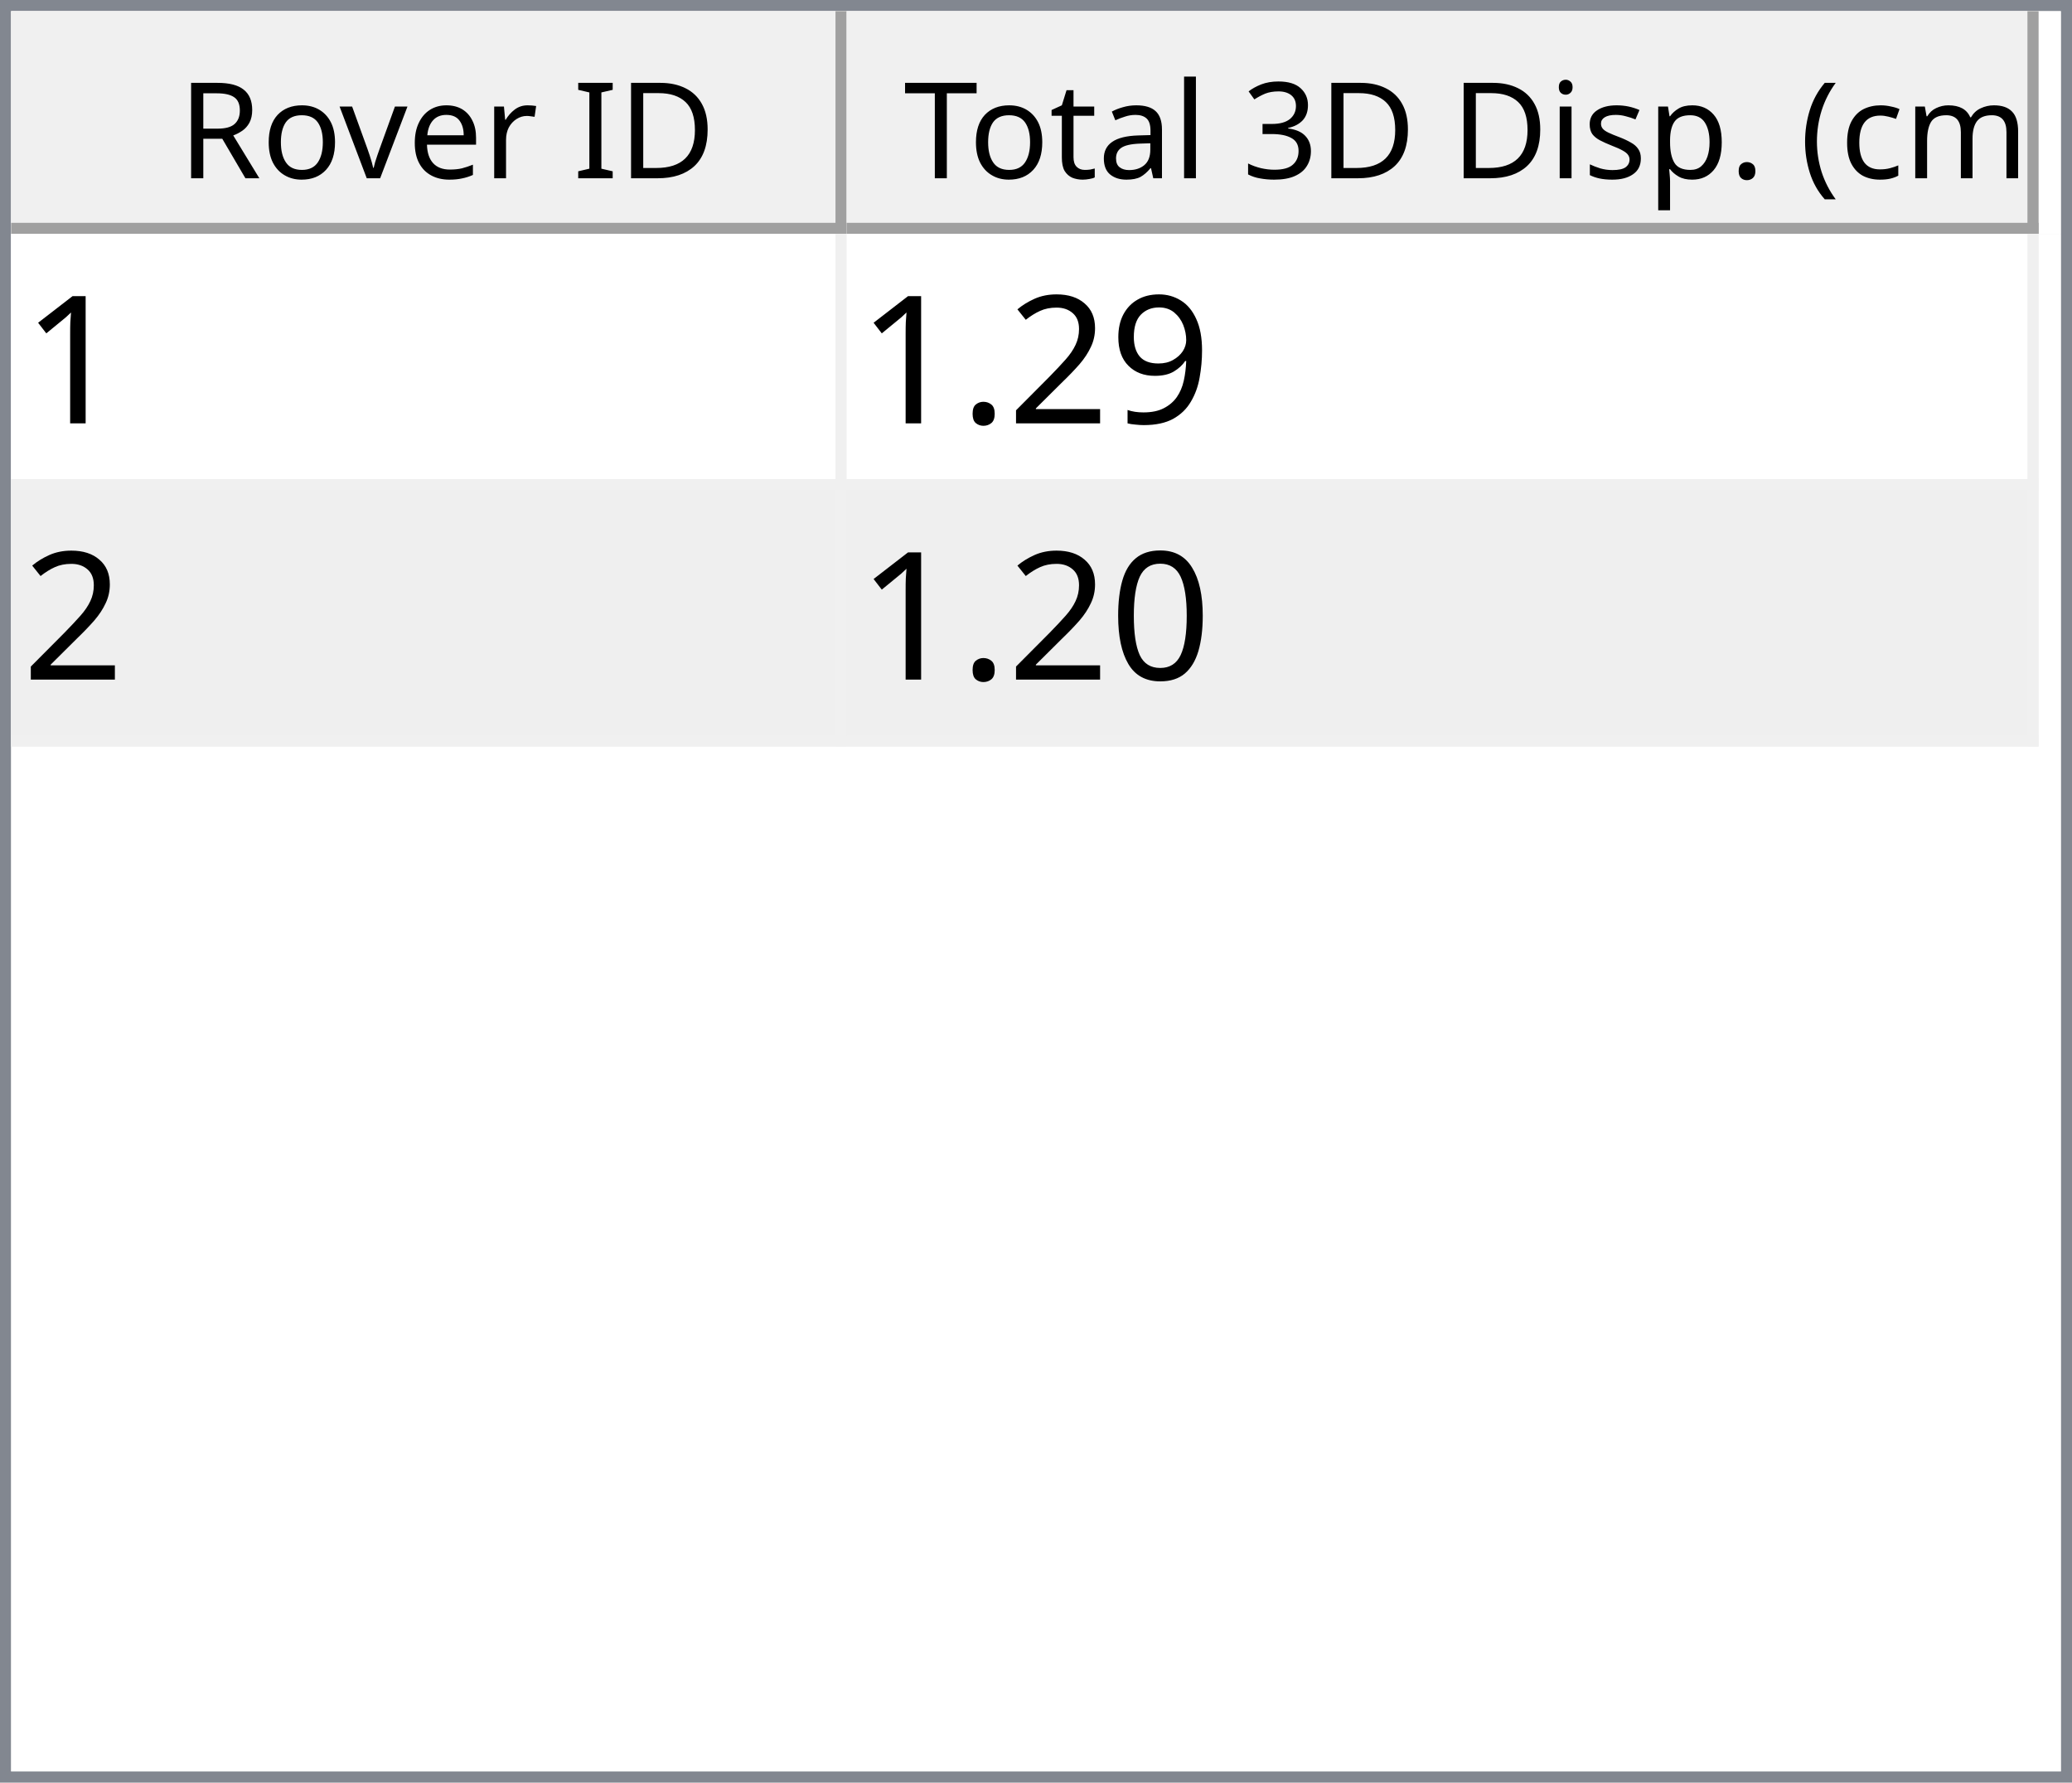
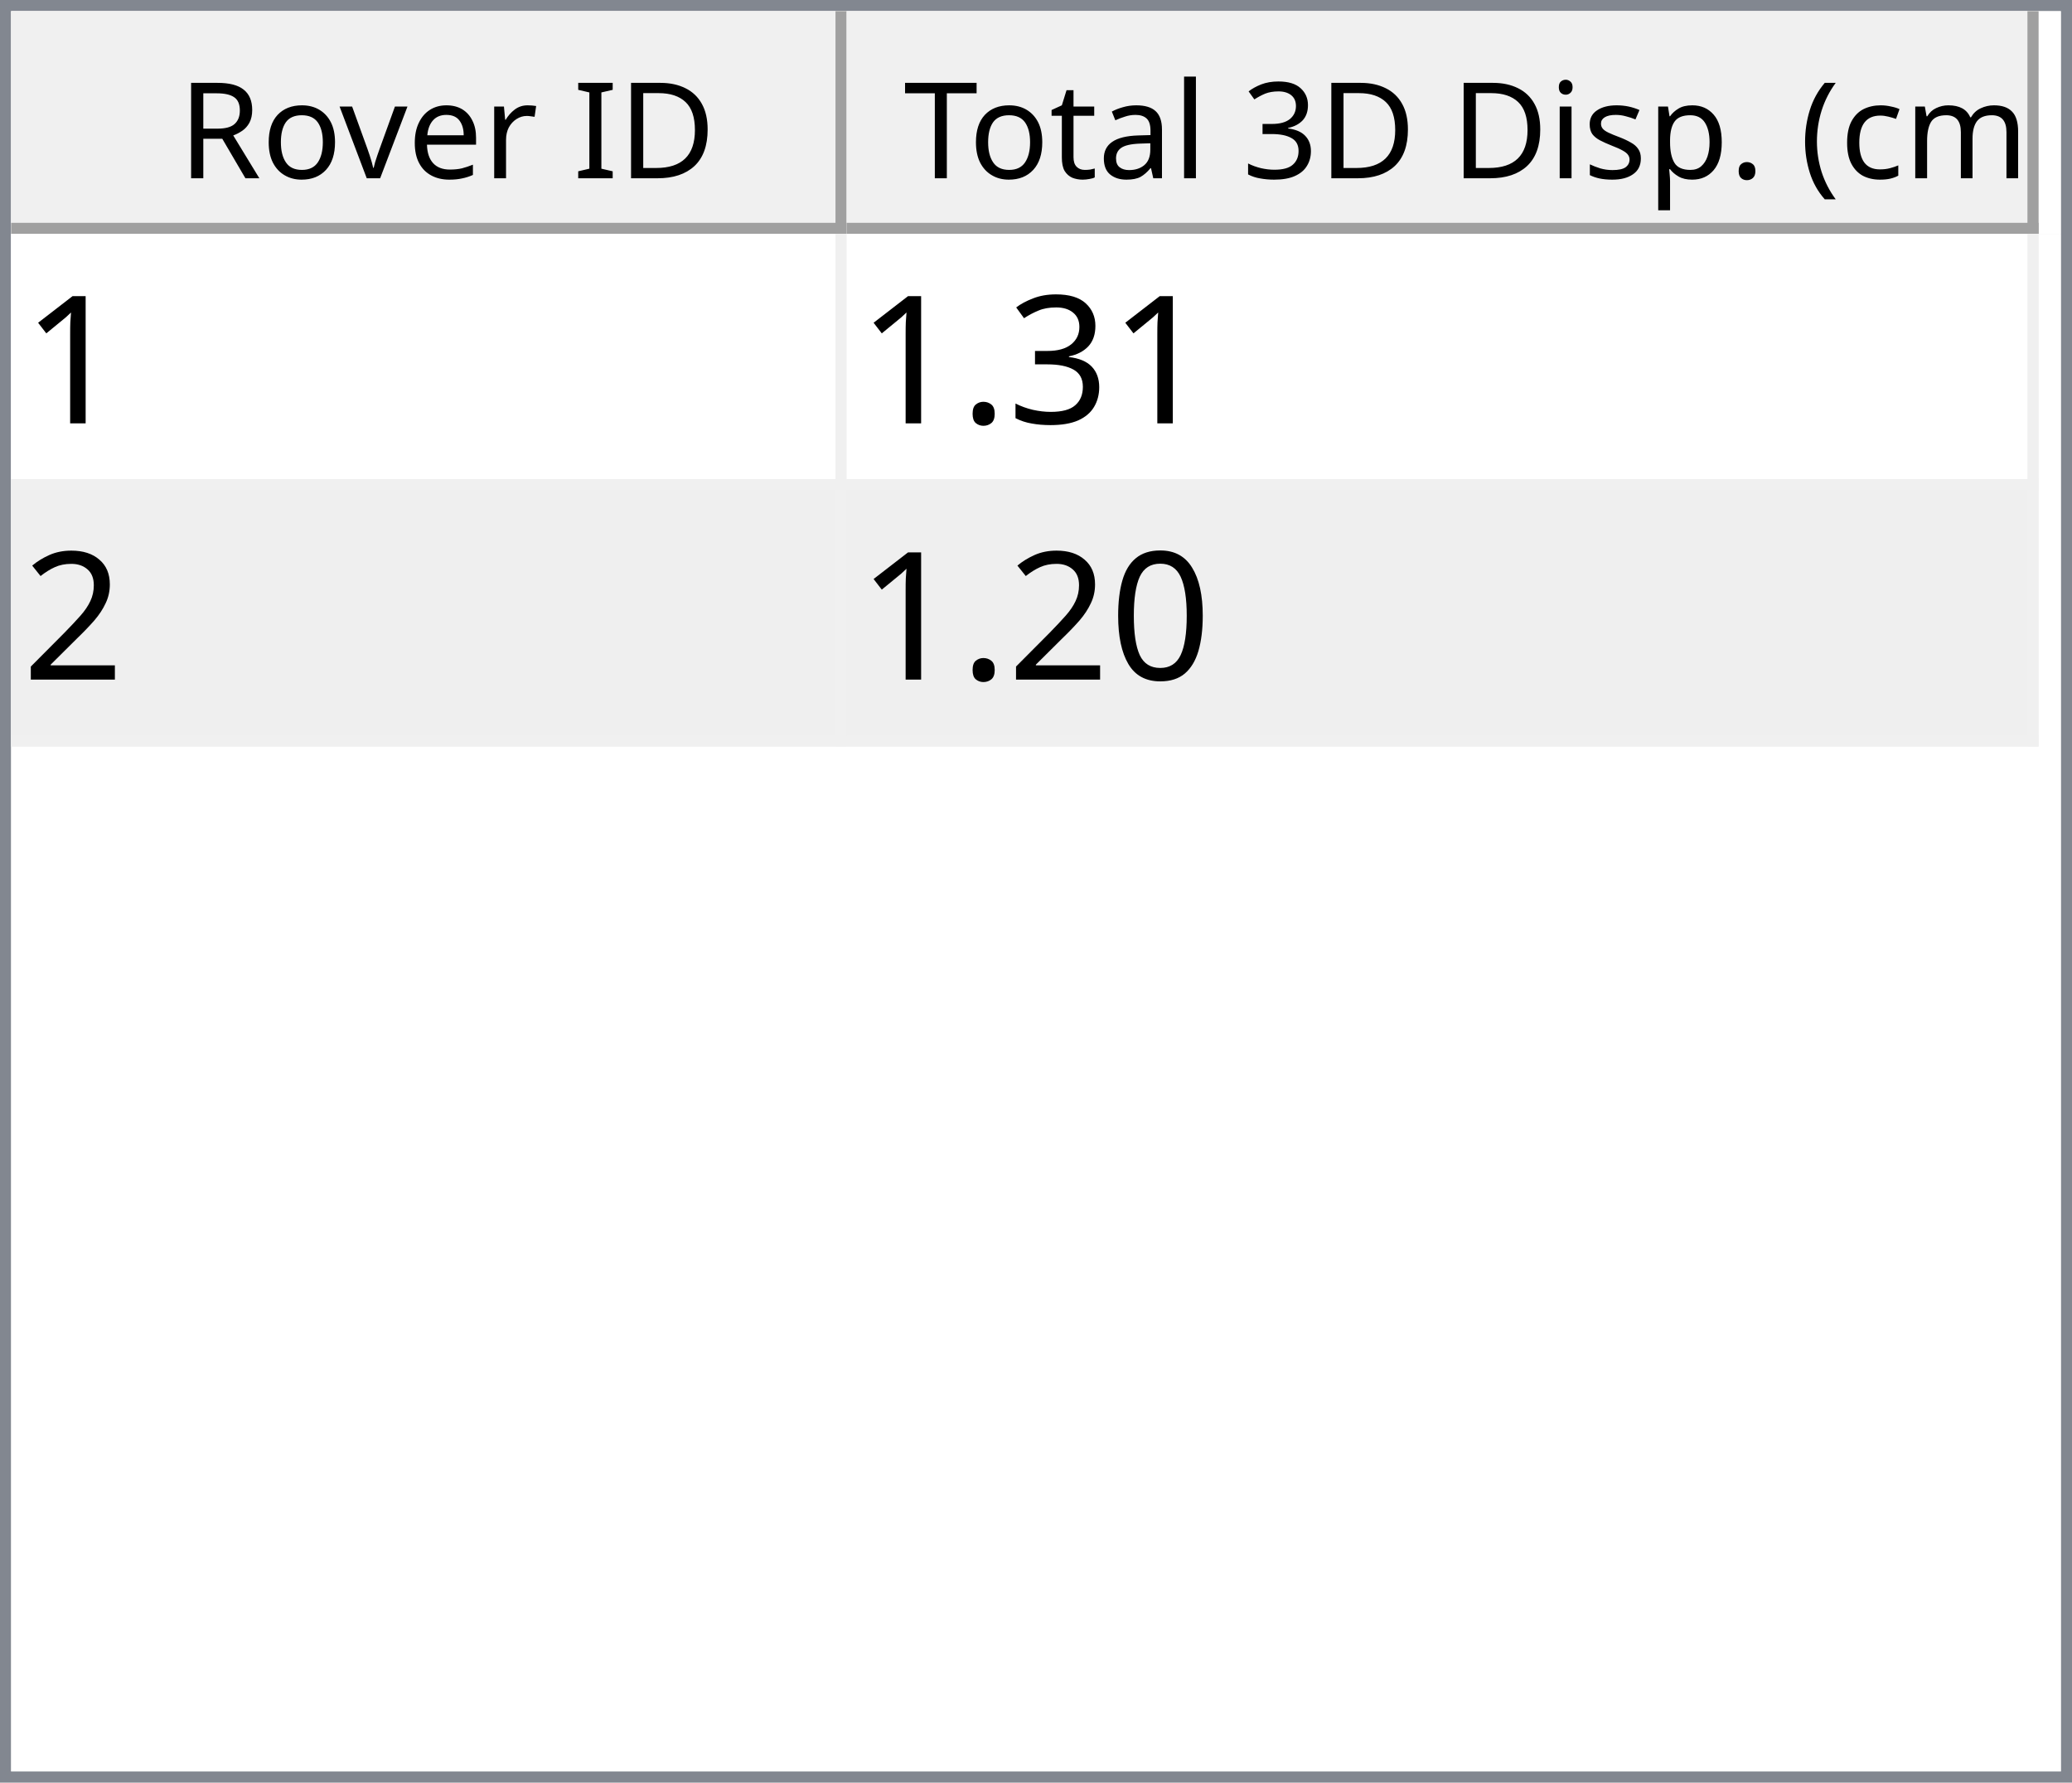
<svg xmlns="http://www.w3.org/2000/svg" style="fill-opacity:1; color-rendering:auto; color-interpolation:auto; text-rendering:auto; stroke:black; stroke-linecap:square; stroke-miterlimit:10; shape-rendering:auto; stroke-opacity:1; fill:black; stroke-dasharray:none; font-weight:normal; stroke-width:1; font-family:'Dialog'; font-style:normal; stroke-linejoin:miter; font-size:12px; stroke-dashoffset:0; image-rendering:auto;" width="186" height="160">
  <defs id="genericDefs" />
  <g>
    <defs id="defs1">
      <clipPath clipPathUnits="userSpaceOnUse" id="clipPath1">
        <path d="M0 0 L186 0 L186 160 L0 160 L0 0 Z" />
      </clipPath>
      <clipPath clipPathUnits="userSpaceOnUse" id="clipPath2">
        <path d="M0 0 L0 160 L186 160 L186 0 Z" />
      </clipPath>
      <clipPath clipPathUnits="userSpaceOnUse" id="clipPath3">
        <path d="M0 0 L0 20 L184 20 L184 0 Z" />
      </clipPath>
      <clipPath clipPathUnits="userSpaceOnUse" id="clipPath4">
        <path d="M0 0 L0 20 L75 20 L75 0 Z" />
      </clipPath>
      <clipPath clipPathUnits="userSpaceOnUse" id="clipPath5">
        <path d="M1 1 L1 19 L74 19 L74 1 Z" />
      </clipPath>
      <clipPath clipPathUnits="userSpaceOnUse" id="clipPath6">
        <path d="M0 0 L0 18 L73 18 L73 0 Z" />
      </clipPath>
      <clipPath clipPathUnits="userSpaceOnUse" id="clipPath7">
        <path d="M-0.5 -0.5 L-0.5 19.5 L74.5 19.5 L74.5 -0.5 Z" />
      </clipPath>
      <clipPath clipPathUnits="userSpaceOnUse" id="clipPath8">
        <path d="M0 0 L0 20 L107 20 L107 0 Z" />
      </clipPath>
      <clipPath clipPathUnits="userSpaceOnUse" id="clipPath9">
        <path d="M1 1 L1 19 L106 19 L106 1 Z" />
      </clipPath>
      <clipPath clipPathUnits="userSpaceOnUse" id="clipPath10">
        <path d="M0 0 L0 18 L105 18 L105 0 Z" />
      </clipPath>
      <clipPath clipPathUnits="userSpaceOnUse" id="clipPath11">
        <path d="M-0.5 -0.5 L-0.5 19.5 L106.5 19.5 L106.5 -0.5 Z" />
      </clipPath>
      <clipPath clipPathUnits="userSpaceOnUse" id="clipPath12">
        <path d="M0 0 L0 138 L184 138 L184 0 Z" />
      </clipPath>
      <clipPath clipPathUnits="userSpaceOnUse" id="clipPath13">
        <path d="M0 0 L0 46 L182 46 L182 0 Z" />
      </clipPath>
      <clipPath clipPathUnits="userSpaceOnUse" id="clipPath14">
        <path d="M-0.5 -0.5 L-0.5 45.5 L181.5 45.5 L181.5 -0.5 Z" />
      </clipPath>
      <clipPath clipPathUnits="userSpaceOnUse" id="clipPath15">
        <path d="M0 0 L0 22 L74 22 L74 0 Z" />
      </clipPath>
      <clipPath clipPathUnits="userSpaceOnUse" id="clipPath16">
        <path d="M0 0 L0 22 L106 22 L106 0 Z" />
      </clipPath>
      <font horiz-adv-x="64.551" id="font1">
        <font-face ascent="107.91" descent="25.098" units-per-em="100" style="font-style:normal; font-family:Segoe UI; font-weight:normal;" />
        <missing-glyph horiz-adv-x="64.551" d="M8.109 0 L8.109 68.266 L56.453 68.266 L56.453 0 L8.109 0 ZM15.328 7.234 L49.219 7.234 L49.219 61.031 L15.328 61.031 L15.328 7.234 Z" />
        <glyph unicode="D" horiz-adv-x="70.117" d="M9.188 0 L9.188 70.016 L28.516 70.016 Q65.531 70.016 65.531 35.891 Q65.531 19.672 55.25 9.836 Q44.969 0 27.734 0 L9.188 0 ZM17.391 62.594 L17.391 7.422 L27.828 7.422 Q41.609 7.422 49.273 14.797 Q56.938 22.172 56.938 35.688 Q56.938 62.594 28.328 62.594 L17.391 62.594 Z" />
        <glyph unicode="I" horiz-adv-x="26.611" d="M17.391 0 L9.188 0 L9.188 70.016 L17.391 70.016 L17.391 0 Z" />
        <glyph unicode=" " horiz-adv-x="27.393" d="" />
        <glyph unicode="r" horiz-adv-x="34.766" d="M34.188 41.891 Q32.078 43.5 28.125 43.5 Q23 43.5 19.555 38.672 Q16.109 33.844 16.109 25.484 L16.109 0 L8.109 0 L8.109 50 L16.109 50 L16.109 39.703 L16.312 39.703 Q18.016 44.969 21.531 47.922 Q25.047 50.875 29.391 50.875 Q32.516 50.875 34.188 50.203 L34.188 41.891 Z" />
        <glyph unicode="e" horiz-adv-x="52.295" d="M48.297 23 L12.984 23 Q13.188 14.656 17.484 10.109 Q21.781 5.562 29.297 5.562 Q37.75 5.562 44.828 11.141 L44.828 3.609 Q38.234 -1.172 27.391 -1.172 Q16.797 -1.172 10.742 5.641 Q4.688 12.453 4.688 24.812 Q4.688 36.469 11.305 43.82 Q17.922 51.172 27.734 51.172 Q37.547 51.172 42.922 44.828 Q48.297 38.484 48.297 27.203 L48.297 23 ZM40.094 29.781 Q40.047 36.719 36.75 40.578 Q33.453 44.438 27.594 44.438 Q21.922 44.438 17.969 40.383 Q14.016 36.328 13.094 29.781 L40.094 29.781 Z" />
        <glyph unicode="v" horiz-adv-x="47.9" d="M47.406 50 L27.484 0 L19.625 0 L0.688 50 L9.469 50 L22.172 13.672 Q23.578 9.672 23.922 6.688 L24.125 6.688 Q24.609 10.453 25.688 13.484 L38.969 50 L47.406 50 Z" />
        <glyph unicode="o" horiz-adv-x="58.594" d="M29 -1.172 Q17.922 -1.172 11.305 5.836 Q4.688 12.844 4.688 24.422 Q4.688 37.016 11.57 44.094 Q18.453 51.172 30.172 51.172 Q41.359 51.172 47.633 44.289 Q53.906 37.406 53.906 25.203 Q53.906 13.234 47.141 6.031 Q40.375 -1.172 29 -1.172 ZM29.594 44.438 Q21.875 44.438 17.383 39.188 Q12.891 33.938 12.891 24.703 Q12.891 15.828 17.43 10.695 Q21.969 5.562 29.594 5.562 Q37.359 5.562 41.531 10.594 Q45.703 15.625 45.703 24.906 Q45.703 34.281 41.531 39.359 Q37.359 44.438 29.594 44.438 Z" />
        <glyph unicode="R" horiz-adv-x="59.814" d="M59.375 0 L49.609 0 L37.891 19.625 Q36.281 22.359 34.766 24.289 Q33.25 26.219 31.664 27.438 Q30.078 28.656 28.25 29.219 Q26.422 29.781 24.125 29.781 L17.391 29.781 L17.391 0 L9.188 0 L9.188 70.016 L30.078 70.016 Q34.672 70.016 38.555 68.867 Q42.438 67.719 45.289 65.375 Q48.141 63.031 49.758 59.547 Q51.375 56.062 51.375 51.375 Q51.375 47.703 50.273 44.656 Q49.172 41.609 47.148 39.211 Q45.125 36.812 42.266 35.133 Q39.406 33.453 35.844 32.516 L35.844 32.328 Q37.594 31.547 38.891 30.547 Q40.188 29.547 41.359 28.18 Q42.531 26.812 43.68 25.078 Q44.828 23.344 46.234 21.047 L59.375 0 ZM17.391 62.594 L17.391 37.203 L28.516 37.203 Q31.594 37.203 34.203 38.133 Q36.812 39.062 38.719 40.797 Q40.625 42.531 41.703 45.047 Q42.781 47.562 42.781 50.688 Q42.781 56.297 39.141 59.445 Q35.5 62.594 28.609 62.594 L17.391 62.594 Z" />
        <glyph unicode=")" horiz-adv-x="30.176" d="M8.297 -15.922 L1.172 -15.922 Q16.406 2.344 16.406 26.812 Q16.406 51.469 1.078 70.016 L8.297 70.016 Q23.531 52.156 23.531 26.703 Q23.531 1.375 8.297 -15.922 Z" />
        <glyph unicode="m" horiz-adv-x="86.133" d="M79.109 0 L71.094 0 L71.094 28.719 Q71.094 37.016 68.531 40.727 Q65.969 44.438 59.906 44.438 Q54.781 44.438 51.195 39.75 Q47.609 35.062 47.609 28.516 L47.609 0 L39.594 0 L39.594 29.688 Q39.594 44.438 28.219 44.438 Q22.953 44.438 19.531 40.016 Q16.109 35.594 16.109 28.516 L16.109 0 L8.109 0 L8.109 50 L16.109 50 L16.109 42.094 L16.312 42.094 Q21.625 51.172 31.844 51.172 Q36.969 51.172 40.773 48.312 Q44.578 45.453 46 40.828 Q51.562 51.172 62.594 51.172 Q79.109 51.172 79.109 30.812 L79.109 0 Z" />
        <glyph unicode="c" horiz-adv-x="46.191" d="M42.188 2.297 Q36.422 -1.172 28.516 -1.172 Q17.828 -1.172 11.258 5.789 Q4.688 12.75 4.688 23.828 Q4.688 36.188 11.766 43.68 Q18.844 51.172 30.672 51.172 Q37.25 51.172 42.281 48.734 L42.281 40.531 Q36.719 44.438 30.375 44.438 Q22.703 44.438 17.797 38.945 Q12.891 33.453 12.891 24.516 Q12.891 15.719 17.508 10.641 Q22.125 5.562 29.891 5.562 Q36.422 5.562 42.188 9.906 L42.188 2.297 Z" />
        <glyph unicode="(" horiz-adv-x="30.176" d="M29.109 -15.922 L21.969 -15.922 Q6.844 1.375 6.844 26.703 Q6.844 52.156 21.969 70.016 L29.203 70.016 Q13.875 51.469 13.875 26.812 Q13.875 2.344 29.109 -15.922 Z" />
        <glyph unicode="." horiz-adv-x="21.68" d="M10.891 -1.078 Q8.641 -1.078 7.055 0.539 Q5.469 2.156 5.469 4.391 Q5.469 6.641 7.055 8.273 Q8.641 9.906 10.891 9.906 Q13.188 9.906 14.797 8.273 Q16.406 6.641 16.406 4.391 Q16.406 2.156 14.797 0.539 Q13.188 -1.078 10.891 -1.078 Z" />
        <glyph unicode="p" horiz-adv-x="58.789" d="M16.312 7.234 L16.109 7.234 L16.109 -23 L8.109 -23 L8.109 50 L16.109 50 L16.109 41.219 L16.312 41.219 Q22.219 51.172 33.594 51.172 Q43.266 51.172 48.688 44.461 Q54.109 37.75 54.109 26.469 Q54.109 13.922 48 6.375 Q41.891 -1.172 31.297 -1.172 Q21.578 -1.172 16.312 7.234 ZM16.109 27.391 L16.109 20.406 Q16.109 14.203 20.141 9.883 Q24.172 5.562 30.375 5.562 Q37.641 5.562 41.773 11.133 Q45.906 16.703 45.906 26.609 Q45.906 34.969 42.047 39.703 Q38.188 44.438 31.594 44.438 Q24.609 44.438 20.359 39.578 Q16.109 34.719 16.109 27.391 Z" />
        <glyph unicode="s" horiz-adv-x="42.432" d="M5.078 1.812 L5.078 10.406 Q11.625 5.562 19.484 5.562 Q30.031 5.562 30.031 12.594 Q30.031 14.594 29.125 15.992 Q28.219 17.391 26.68 18.461 Q25.141 19.531 23.07 20.383 Q21 21.234 18.609 22.172 Q15.281 23.484 12.766 24.828 Q10.25 26.172 8.57 27.859 Q6.891 29.547 6.031 31.695 Q5.172 33.844 5.172 36.719 Q5.172 40.234 6.789 42.945 Q8.406 45.656 11.086 47.484 Q13.766 49.312 17.211 50.242 Q20.656 51.172 24.312 51.172 Q30.812 51.172 35.938 48.922 L35.938 40.828 Q30.422 44.438 23.25 44.438 Q21 44.438 19.195 43.922 Q17.391 43.406 16.094 42.477 Q14.797 41.547 14.086 40.258 Q13.375 38.969 13.375 37.406 Q13.375 35.453 14.086 34.133 Q14.797 32.812 16.164 31.789 Q17.531 30.766 19.484 29.938 Q21.438 29.109 23.922 28.125 Q27.25 26.859 29.883 25.516 Q32.516 24.172 34.375 22.484 Q36.234 20.797 37.234 18.602 Q38.234 16.406 38.234 13.375 Q38.234 9.672 36.602 6.938 Q34.969 4.203 32.234 2.398 Q29.5 0.594 25.93 -0.289 Q22.359 -1.172 18.453 -1.172 Q10.75 -1.172 5.078 1.812 Z" />
        <glyph unicode="i" horiz-adv-x="24.219" d="M12.203 62.703 Q10.062 62.703 8.547 64.164 Q7.031 65.625 7.031 67.875 Q7.031 70.125 8.547 71.609 Q10.062 73.094 12.203 73.094 Q14.406 73.094 15.945 71.609 Q17.484 70.125 17.484 67.875 Q17.484 65.719 15.945 64.211 Q14.406 62.703 12.203 62.703 ZM16.109 0 L8.109 0 L8.109 50 L16.109 50 L16.109 0 Z" />
        <glyph unicode="3" horiz-adv-x="53.906" d="M46.531 19.828 Q46.531 15.094 44.75 11.211 Q42.969 7.328 39.719 4.57 Q36.469 1.812 31.93 0.297 Q27.391 -1.219 21.922 -1.219 Q11.922 -1.219 6 2.594 L6 11.188 Q13.094 5.609 22.219 5.609 Q25.875 5.609 28.828 6.539 Q31.781 7.469 33.906 9.227 Q36.031 10.984 37.18 13.477 Q38.328 15.969 38.328 19.094 Q38.328 32.812 18.797 32.812 L12.984 32.812 L12.984 39.594 L18.5 39.594 Q35.797 39.594 35.797 52.484 Q35.797 64.406 22.609 64.406 Q15.188 64.406 8.688 59.422 L8.688 67.188 Q15.375 71.188 24.609 71.188 Q29 71.188 32.57 69.969 Q36.141 68.75 38.68 66.555 Q41.219 64.359 42.609 61.281 Q44 58.203 44 54.5 Q44 40.672 30.031 36.719 L30.031 36.531 Q33.594 36.141 36.625 34.797 Q39.656 33.453 41.852 31.305 Q44.047 29.156 45.289 26.25 Q46.531 23.344 46.531 19.828 Z" />
        <glyph unicode="l" horiz-adv-x="24.219" d="M16.109 0 L8.109 0 L8.109 74.031 L16.109 74.031 L16.109 0 Z" />
        <glyph unicode="a" horiz-adv-x="50.879" d="M43.891 0 L35.891 0 L35.891 7.812 L35.688 7.812 Q30.469 -1.172 20.312 -1.172 Q12.844 -1.172 8.617 2.781 Q4.391 6.734 4.391 13.281 Q4.391 27.297 20.906 29.594 L35.891 31.688 Q35.891 44.438 25.594 44.438 Q16.547 44.438 9.281 38.281 L9.281 46.484 Q16.656 51.172 26.266 51.172 Q43.891 51.172 43.891 32.516 L43.891 0 ZM35.891 25.297 L23.828 23.641 Q18.266 22.859 15.43 20.875 Q12.594 18.891 12.594 13.875 Q12.594 10.203 15.211 7.883 Q17.828 5.562 22.172 5.562 Q28.125 5.562 32.008 9.742 Q35.891 13.922 35.891 20.312 L35.891 25.297 Z" />
        <glyph unicode="t" horiz-adv-x="33.887" d="M31.297 0.484 Q28.469 -1.078 23.828 -1.078 Q10.688 -1.078 10.688 13.578 L10.688 43.172 L2.094 43.172 L2.094 50 L10.688 50 L10.688 62.203 L18.703 64.797 L18.703 50 L31.297 50 L31.297 43.172 L18.703 43.172 L18.703 14.984 Q18.703 9.969 20.414 7.82 Q22.125 5.672 26.078 5.672 Q29.109 5.672 31.297 7.328 L31.297 0.484 Z" />
        <glyph unicode="T" horiz-adv-x="52.393" d="M50.594 62.594 L30.375 62.594 L30.375 0 L22.172 0 L22.172 62.594 L2 62.594 L2 70.016 L50.594 70.016 L50.594 62.594 Z" />
      </font>
      <font horiz-adv-x="75.0" id="font2">
        <font-face ascent="100.537" descent="21.973" units-per-em="100" style="font-style:normal; font-family:sans-serif; font-weight:normal;" />
        <missing-glyph horiz-adv-x="75.0" d="M12.5 0 L12.5 62.5 L62.5 62.5 L62.5 0 L12.5 0 ZM14.062 1.562 L60.938 1.562 L60.938 60.938 L14.062 60.938 L14.062 1.562 Z" />
        <glyph unicode="1" horiz-adv-x="55.615" d="M37.25 0 L28.469 0 L28.469 56 Q25.297 52.984 20.141 49.953 Q14.984 46.922 10.891 45.406 L10.891 53.906 Q18.266 57.375 23.781 62.305 Q29.297 67.234 31.594 71.875 L37.25 71.875 L37.25 0 Z" />
-         <glyph unicode="9" horiz-adv-x="55.615" d="M5.469 16.547 L13.922 17.328 Q14.984 11.375 18.016 8.688 Q21.047 6 25.781 6 Q29.828 6 32.883 7.859 Q35.938 9.719 37.891 12.82 Q39.844 15.922 41.164 21.195 Q42.484 26.469 42.484 31.938 Q42.484 32.516 42.438 33.688 Q39.797 29.5 35.234 26.883 Q30.672 24.266 25.344 24.266 Q16.453 24.266 10.305 30.711 Q4.156 37.156 4.156 47.703 Q4.156 58.594 10.578 65.234 Q17 71.875 26.656 71.875 Q33.641 71.875 39.43 68.117 Q45.219 64.359 48.219 57.398 Q51.219 50.438 51.219 37.25 Q51.219 23.531 48.242 15.406 Q45.266 7.281 39.383 3.031 Q33.5 -1.219 25.594 -1.219 Q17.188 -1.219 11.867 3.445 Q6.547 8.109 5.469 16.547 ZM41.453 48.141 Q41.453 55.719 37.43 60.156 Q33.406 64.594 27.734 64.594 Q21.875 64.594 17.531 59.812 Q13.188 55.031 13.188 47.406 Q13.188 40.578 17.312 36.305 Q21.438 32.031 27.484 32.031 Q33.594 32.031 37.523 36.305 Q41.453 40.578 41.453 48.141 Z" />
+         <glyph unicode="3" horiz-adv-x="55.615" d="M4.203 18.891 L12.984 20.062 Q14.5 12.594 18.141 9.297 Q21.781 6 27 6 Q33.203 6 37.477 10.297 Q41.75 14.594 41.75 20.953 Q41.75 27 37.797 30.93 Q33.844 34.859 27.734 34.859 Q25.25 34.859 21.531 33.891 L22.516 41.609 Q23.391 41.5 23.922 41.5 Q29.547 41.5 34.039 44.43 Q38.531 47.359 38.531 53.469 Q38.531 58.297 35.258 61.477 Q31.984 64.656 26.812 64.656 Q21.688 64.656 18.266 61.43 Q14.844 58.203 13.875 51.766 L5.078 53.328 Q6.688 62.156 12.398 67.016 Q18.109 71.875 26.609 71.875 Q32.469 71.875 37.398 69.359 Q42.328 66.844 44.945 62.5 Q47.562 58.156 47.562 53.266 Q47.562 48.641 45.07 44.828 Q42.578 41.016 37.703 38.766 Q44.047 37.312 47.562 32.695 Q51.078 28.078 51.078 21.141 Q51.078 11.766 44.242 5.25 Q37.406 -1.266 26.953 -1.266 Q17.531 -1.266 11.305 4.352 Q5.078 9.969 4.203 18.891 Z" />
+         <glyph unicode="." horiz-adv-x="27.783" d="M9.078 0 L9.078 10.016 L19.094 10.016 L19.094 0 L9.078 0 Z" />
        <glyph unicode="2" horiz-adv-x="55.615" d="M50.344 8.453 L50.344 0 L3.031 0 Q2.938 3.172 4.047 6.109 Q5.859 10.938 9.836 15.625 Q13.812 20.312 21.344 26.469 Q33.016 36.031 37.117 41.625 Q41.219 47.219 41.219 52.203 Q41.219 57.422 37.477 61.008 Q33.734 64.594 27.734 64.594 Q21.391 64.594 17.578 60.789 Q13.766 56.984 13.719 50.25 L4.688 51.172 Q5.609 61.281 11.664 66.578 Q17.719 71.875 27.938 71.875 Q38.234 71.875 44.242 66.164 Q50.25 60.453 50.25 52 Q50.25 47.703 48.492 43.555 Q46.734 39.406 42.656 34.812 Q38.578 30.219 29.109 22.219 Q21.188 15.578 18.945 13.211 Q16.703 10.844 15.234 8.453 L50.344 8.453 Z" />
-         <glyph unicode="." horiz-adv-x="27.783" d="M9.078 0 L9.078 10.016 L19.094 10.016 L19.094 0 L9.078 0 Z" />
        <glyph unicode="0" horiz-adv-x="55.615" d="M4.156 35.297 Q4.156 48 6.766 55.742 Q9.375 63.484 14.523 67.68 Q19.672 71.875 27.484 71.875 Q33.25 71.875 37.594 69.555 Q41.938 67.234 44.773 62.867 Q47.609 58.5 49.219 52.227 Q50.828 45.953 50.828 35.297 Q50.828 22.703 48.242 14.969 Q45.656 7.234 40.508 3.008 Q35.359 -1.219 27.484 -1.219 Q17.141 -1.219 11.234 6.203 Q4.156 15.141 4.156 35.297 ZM13.188 35.297 Q13.188 17.672 17.312 11.836 Q21.438 6 27.484 6 Q33.547 6 37.672 11.859 Q41.797 17.719 41.797 35.297 Q41.797 52.984 37.672 58.789 Q33.547 64.594 27.391 64.594 Q21.344 64.594 17.719 59.469 Q13.188 52.938 13.188 35.297 Z" />
      </font>
    </defs>
    <g style="fill:white; stroke:white;">
      <rect x="0" y="0" width="186" style="clip-path:url(#clipPath1); stroke:none;" height="160" />
    </g>
    <g style="fill:white; text-rendering:optimizeSpeed; color-rendering:optimizeSpeed; image-rendering:optimizeSpeed; shape-rendering:crispEdges; stroke:white; color-interpolation:sRGB;">
      <rect x="0" width="186" height="160" y="0" style="stroke:none;" />
      <path style="stroke:none;" d="M0 160 L186 160 L186 0 L0 0 Z" />
    </g>
    <g style="fill:rgb(240,240,240); font-family:'Segoe UI'; stroke:rgb(240,240,240);">
      <rect x="0" y="0" width="186" style="clip-path:url(#clipPath2); stroke:none;" height="160" />
    </g>
    <g style="fill:rgb(130,135,144); font-family:'Segoe UI'; stroke:rgb(130,135,144);">
      <path d="M0 0 L186 0 L186 160 L0 160 L0 0 ZM1 1 L185 1 L185 159 L1 159 L1 1 Z" style="fill-rule:evenodd; clip-path:url(#clipPath2); stroke:none;" />
    </g>
    <g style="fill:white; font-family:'Segoe UI'; stroke:white;" transform="translate(1,1)">
      <rect x="0" y="0" width="184" style="clip-path:url(#clipPath3); stroke:none;" height="20" />
    </g>
    <g style="fill:rgb(240,240,240); font-family:'Segoe UI'; stroke:rgb(240,240,240);" transform="translate(1,1)">
      <rect x="0" y="0" width="75" style="clip-path:url(#clipPath4); stroke:none;" height="20" />
    </g>
    <g style="font-family:'Segoe UI';" transform="translate(2,2)">
      <text x="14" xml:space="preserve" y="14" style="clip-path:url(#clipPath6); stroke:none;">Rover ID</text>
    </g>
    <g style="fill:rgb(160,160,160); font-family:'Segoe UI'; stroke:rgb(160,160,160); stroke-linejoin:bevel;" transform="translate(1.5,1.5)">
      <line x1="74" x2="74" y1="0" style="fill:none; clip-path:url(#clipPath7);" y2="19" />
    </g>
    <g style="fill:rgb(160,160,160); font-family:'Segoe UI'; stroke:rgb(160,160,160); stroke-linejoin:bevel;" transform="matrix(1,0,0,1,1,1) translate(0.5,0.5)">
      <line x1="0" x2="74" y1="19" style="fill:none; clip-path:url(#clipPath7);" y2="19" />
    </g>
    <g style="fill:rgb(240,240,240); font-family:'Segoe UI'; stroke:rgb(240,240,240);" transform="translate(76,1)">
      <rect x="0" y="0" width="107" style="clip-path:url(#clipPath8); stroke:none;" height="20" />
    </g>
    <g style="font-family:'Segoe UI';" transform="translate(77,2)">
      <text x="1" xml:space="preserve" y="14" style="clip-path:url(#clipPath10); stroke:none;"> Total 3D Disp. (cm)</text>
    </g>
    <g style="fill:rgb(160,160,160); font-family:'Segoe UI'; stroke:rgb(160,160,160); stroke-linejoin:bevel;" transform="translate(76.5,1.5)">
      <line x1="106" x2="106" y1="0" style="fill:none; clip-path:url(#clipPath11);" y2="19" />
    </g>
    <g style="fill:rgb(160,160,160); font-family:'Segoe UI'; stroke:rgb(160,160,160); stroke-linejoin:bevel;" transform="matrix(1,0,0,1,76,1) translate(0.5,0.5)">
      <line x1="0" x2="106" y1="19" style="fill:none; clip-path:url(#clipPath11);" y2="19" />
    </g>
    <g style="fill:white; font-family:'Segoe UI'; stroke:white;" transform="translate(1,21)">
      <rect x="0" y="0" width="184" style="clip-path:url(#clipPath12); stroke:none;" height="138" />
    </g>
    <g style="fill:rgb(240,240,240); font-size:16px; font-family:sans-serif; stroke:rgb(240,240,240);" transform="translate(1,21)">
      <rect x="0" y="0" width="182" style="clip-path:url(#clipPath13); stroke:none;" height="46" />
      <line transform="translate(0.5,0.5)" x1="0" x2="181" y1="22" style="clip-path:url(#clipPath14); fill:none; stroke-linejoin:bevel;" y2="22" />
    </g>
    <g transform="matrix(1,0,0,1,1,21) translate(0.5,0.5)" style="fill:rgb(240,240,240); font-size:16px; font-family:sans-serif; stroke:rgb(240,240,240); stroke-linejoin:bevel;">
      <line x1="0" x2="181" y1="45" style="fill:none; clip-path:url(#clipPath14);" y2="45" />
    </g>
    <g transform="matrix(1,0,0,1,1,21) translate(0.5,0.5)" style="fill:rgb(240,240,240); font-size:16px; font-family:sans-serif; stroke:rgb(240,240,240); stroke-linejoin:bevel;">
      <line x1="74" x2="74" y1="0" style="fill:none; clip-path:url(#clipPath14);" y2="45" />
    </g>
    <g transform="matrix(1,0,0,1,1,21) translate(0.5,0.5)" style="fill:rgb(240,240,240); font-size:16px; font-family:sans-serif; stroke:rgb(240,240,240); stroke-linejoin:bevel;">
      <line x1="181" x2="181" y1="0" style="fill:none; clip-path:url(#clipPath14);" y2="45" />
    </g>
    <g style="fill:white; font-size:16px; font-family:sans-serif; stroke:white;" transform="matrix(1,0,0,1,1,21)">
      <rect x="0" y="0" width="74" style="clip-path:url(#clipPath15); stroke:none;" height="22" />
      <text x="1" y="17" style="fill:black; clip-path:url(#clipPath15); stroke:none;" xml:space="preserve">1</text>
    </g>
    <g style="fill:white; font-size:16px; font-family:sans-serif; stroke:white;" transform="matrix(1,0,0,1,1,21) translate(75,0)">
      <rect x="0" y="0" width="106" style="clip-path:url(#clipPath16); stroke:none;" height="22" />
-       <text x="1" y="17" style="fill:black; clip-path:url(#clipPath16); stroke:none;" xml:space="preserve">1.29</text>
+       <text x="1" y="17" style="fill:black; clip-path:url(#clipPath16); stroke:none;" xml:space="preserve">1.31</text>
    </g>
    <g style="fill:rgb(239,239,239); font-size:16px; font-family:sans-serif; stroke:rgb(239,239,239);" transform="matrix(1,0,0,1,1,21) translate(0,23)">
      <rect x="0" y="0" width="74" style="clip-path:url(#clipPath15); stroke:none;" height="22" />
      <text x="1" y="17" style="fill:black; clip-path:url(#clipPath15); stroke:none;" xml:space="preserve">2</text>
    </g>
    <g style="fill:rgb(239,239,239); font-size:16px; font-family:sans-serif; stroke:rgb(239,239,239);" transform="matrix(1,0,0,1,1,21) translate(75,23)">
      <rect x="0" y="0" width="106" style="clip-path:url(#clipPath16); stroke:none;" height="22" />
      <text x="1" y="17" style="fill:black; clip-path:url(#clipPath16); stroke:none;" xml:space="preserve">1.20</text>
    </g>
  </g>
</svg>
